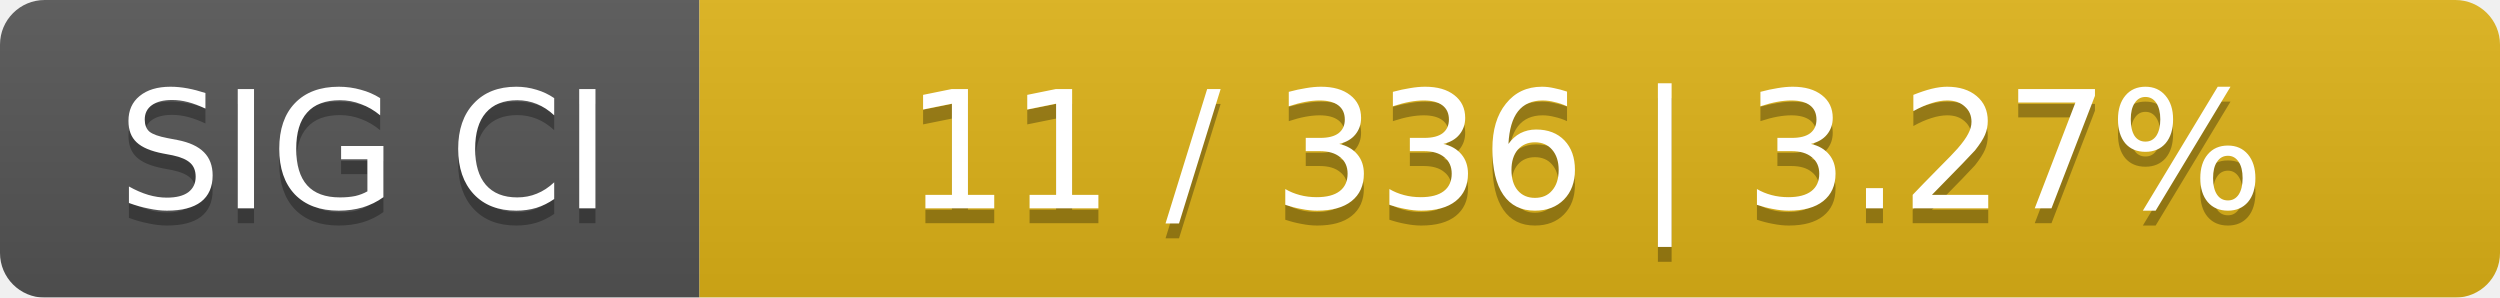
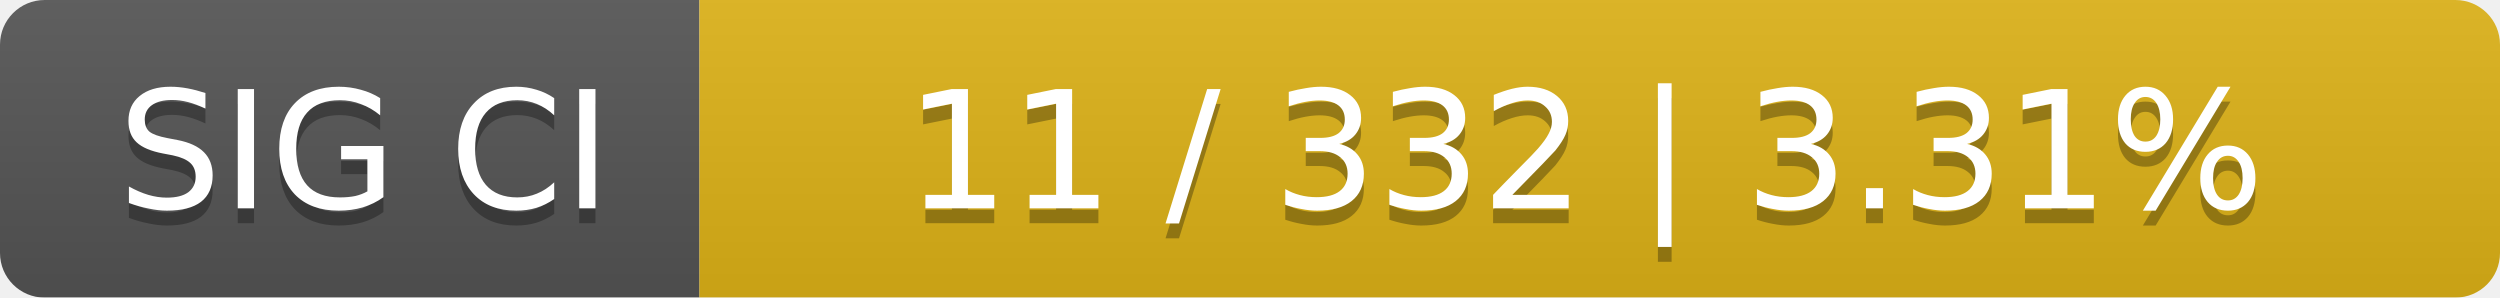
<svg xmlns="http://www.w3.org/2000/svg" width="168" height="20">
  <linearGradient id="smooth" x2="0" y2="100%">
    <stop offset="0" stop-color="#bbb" stop-opacity=".1" />
    <stop offset="1" stop-opacity=".1" />
  </linearGradient>
  <mask id="round">
    <rect width="168" height="20" rx="3" fill="#fff" />
  </mask>
  <g mask="url(#round)">
    <rect width="47" height="20" fill="#555" />
    <rect x="47" width="121" height="20" fill="#dfb317" />
    <rect width="168" height="20" fill="url(#smooth)" />
  </g>
  <g fill="#fff" text-anchor="middle" font-family="DejaVu Sans,Verdana,Geneva,sans-serif" font-size="11">
    <text x="24.5" y="15" fill="#010101" fill-opacity=".3">SIG CI</text>
    <text x="24.5" y="14">SIG CI</text>
-     <text x="106.5" y="15" fill="#010101" fill-opacity=".3">11 / 336    |    3.27%</text>
-     <text x="106.5" y="14">11 / 336    |    3.27%</text>
+     <text x="106.5" y="15" fill="#010101" fill-opacity=".3">11 / 332    |    3.31%</text>
+     <text x="106.5" y="14">11 / 332    |    3.31%</text>
  </g>
</svg>
